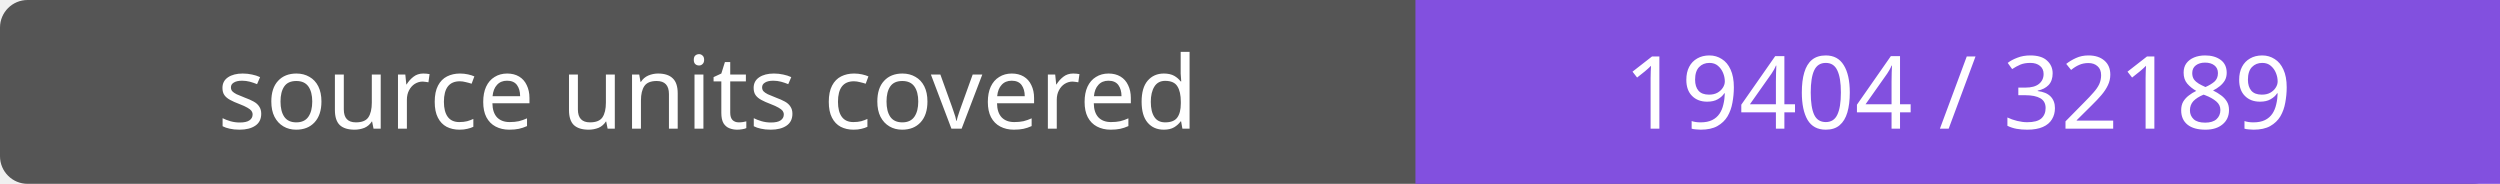
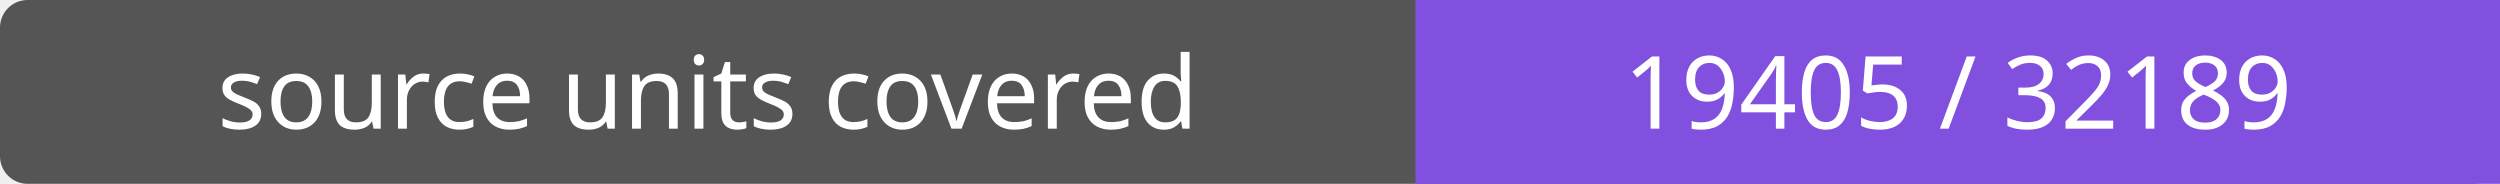
- <svg xmlns="http://www.w3.org/2000/svg" width="272" height="20" role="img" aria-label="source units covered: 19404 / 32189">
+ <svg xmlns="http://www.w3.org/2000/svg" width="272" height="20" role="img" aria-label="source units covered: 19405 / 32189">
  <rect width="272" height="20" rx="3" fill="#555" />
  <path fill="#8250df" d="M154 0h118v20H154z" />
  <g fill="#fff" text-anchor="middle" font-family="Verdana,sans-serif" font-size="11">
    <text x="77.0" y="14">source units covered</text>
-     <text x="213.0" y="14">19404 / 32189</text>
+     <text x="213.0" y="14">19405 / 32189</text>
  </g>
</svg>
